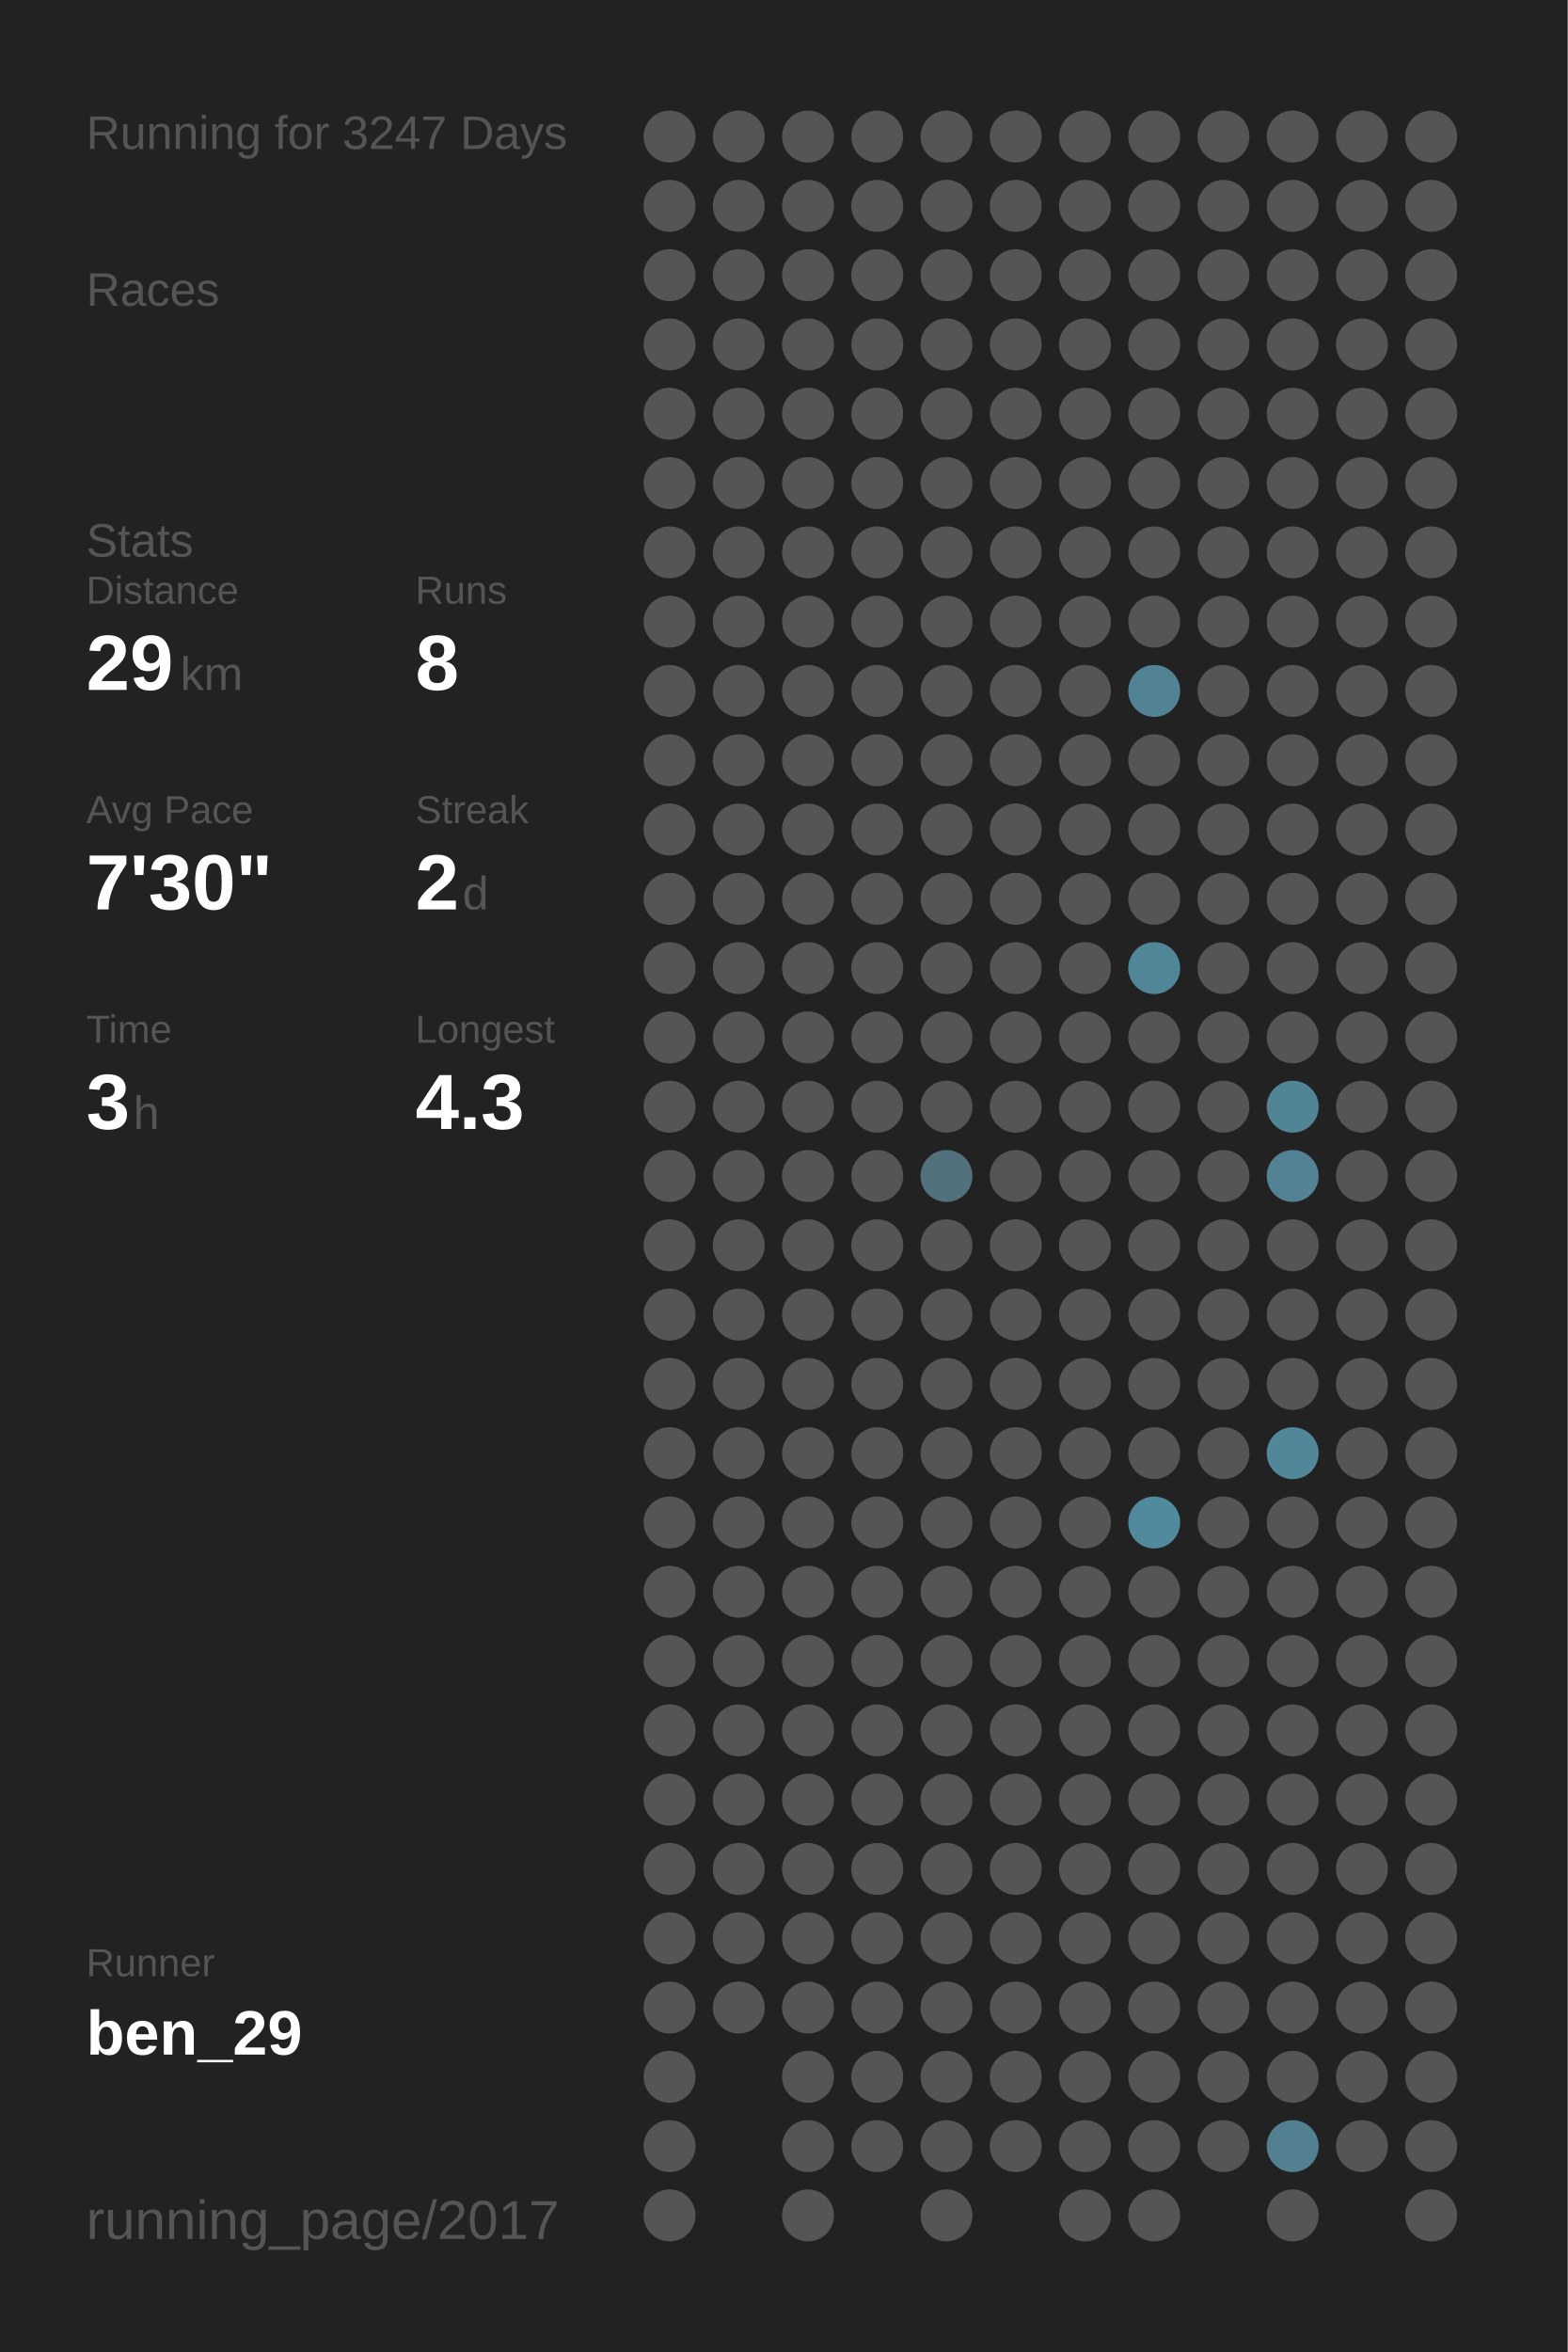
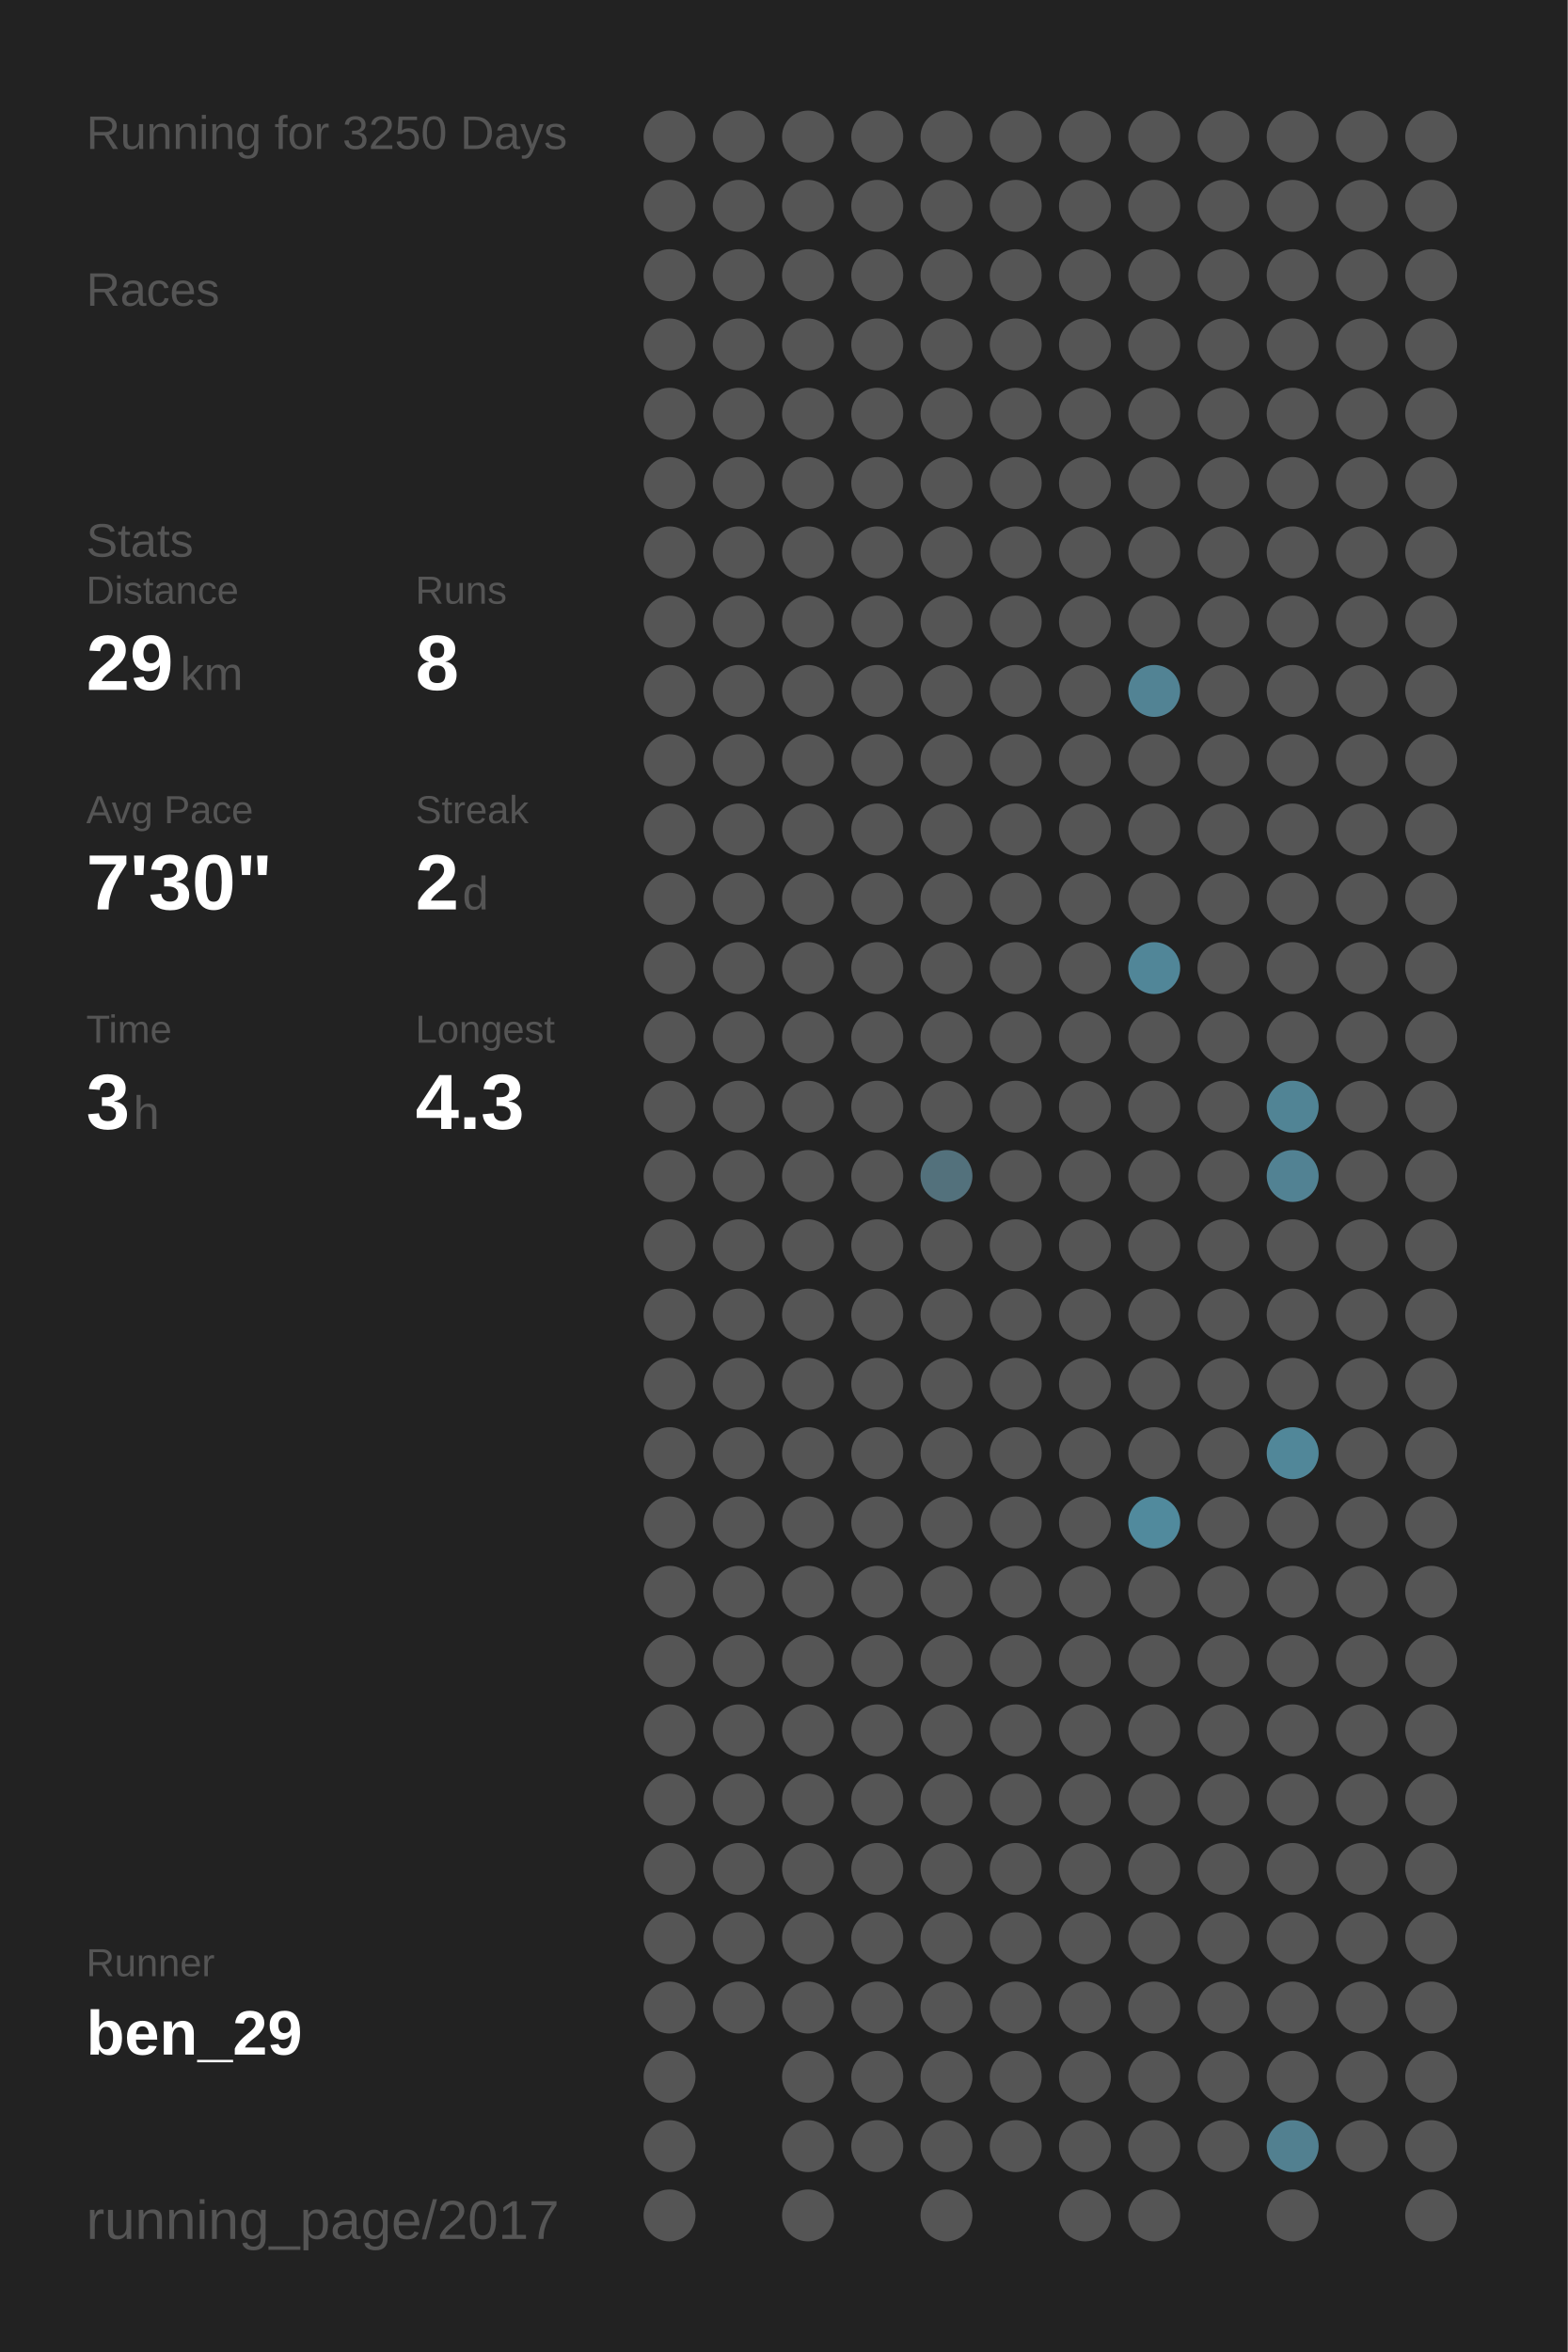
<svg xmlns="http://www.w3.org/2000/svg" baseProfile="full" height="300mm" version="1.1" viewBox="0,0,200,300" width="200mm">
  <defs />
  <rect fill="#222222" height="300" width="200" x="0" y="0" />
-   <text fill="#555555" style="font-size:6px; font-family:Arial;" x="11" y="19">Running for 3247 Days</text>
+   <text fill="#555555" style="font-size:6px; font-family:Arial;" x="11" y="19">Running for 3250 Days</text>
  <text fill="#555555" style="font-size:6px; font-family:Arial;" x="11" y="39">Races</text>
  <text fill="#555555" style="font-size:6px; font-family:Arial;" x="11" y="71">Stats</text>
  <text fill="#555555" style="font-size:5px; font-family:Arial;" x="11" y="77">Distance</text>
  <text fill="#FFFFFF" style="font-size:10px; font-family:Arial; font-weight:bold;" x="11" y="88">29</text>
  <text fill="#555555" style="font-size:6px; font-family:Arial;" x="23" y="88">km</text>
  <text fill="#555555" style="font-size:5px; font-family:Arial;" x="53" y="77">Runs</text>
  <text fill="#FFFFFF" style="font-size:10px; font-family:Arial; font-weight:bold;" x="53" y="88">8</text>
  <text fill="#555555" style="font-size:5px; font-family:Arial;" x="11" y="105">Avg Pace</text>
  <text fill="#FFFFFF" style="font-size:10px; font-family:Arial; font-weight:bold;" x="11" y="116">7'30"</text>
  <text fill="#555555" style="font-size:5px; font-family:Arial;" x="53" y="105">Streak</text>
  <text fill="#FFFFFF" style="font-size:10px; font-family:Arial; font-weight:bold;" x="53" y="116">2</text>
  <text fill="#555555" style="font-size:6px; font-family:Arial;" x="59" y="116">d</text>
  <text fill="#555555" style="font-size:5px; font-family:Arial;" x="11" y="133">Time</text>
  <text fill="#FFFFFF" style="font-size:10px; font-family:Arial; font-weight:bold;" x="11" y="144">3</text>
  <text fill="#555555" style="font-size:6px; font-family:Arial;" x="17" y="144">h</text>
  <text fill="#555555" style="font-size:5px; font-family:Arial;" x="53" y="133">Longest</text>
  <text fill="#FFFFFF" style="font-size:10px; font-family:Arial; font-weight:bold;" x="53" y="144">4.3</text>
  <text fill="#555555" style="font-size:5px; font-family:Arial;" x="11" y="252.065">Runner</text>
  <text fill="#FFFFFF" style="font-size:8px; font-family:Arial; font-weight:bold;" x="11" y="262.065">ben_29</text>
  <text fill="#555555" style="font-size:7px; font-family:Arial;" x="11" y="285.581">running_page/2017</text>
  <circle cx="85.417" cy="17.419" fill="#555555" r="3.312" />
  <circle cx="85.417" cy="26.258" fill="#555555" r="3.312" />
  <circle cx="85.417" cy="35.097" fill="#555555" r="3.312" />
  <circle cx="85.417" cy="43.935" fill="#555555" r="3.312" />
  <circle cx="85.417" cy="52.774" fill="#555555" r="3.312" />
  <circle cx="85.417" cy="61.613" fill="#555555" r="3.312" />
  <circle cx="85.417" cy="70.452" fill="#555555" r="3.312" />
  <circle cx="85.417" cy="79.29" fill="#555555" r="3.312" />
  <circle cx="85.417" cy="88.129" fill="#555555" r="3.312" />
  <circle cx="85.417" cy="96.968" fill="#555555" r="3.312" />
  <circle cx="85.417" cy="105.806" fill="#555555" r="3.312" />
  <circle cx="85.417" cy="114.645" fill="#555555" r="3.312" />
  <circle cx="85.417" cy="123.484" fill="#555555" r="3.312" />
  <circle cx="85.417" cy="132.323" fill="#555555" r="3.312" />
  <circle cx="85.417" cy="141.161" fill="#555555" r="3.312" />
  <circle cx="85.417" cy="150" fill="#555555" r="3.312" />
  <circle cx="85.417" cy="158.839" fill="#555555" r="3.312" />
  <circle cx="85.417" cy="167.677" fill="#555555" r="3.312" />
  <circle cx="85.417" cy="176.516" fill="#555555" r="3.312" />
  <circle cx="85.417" cy="185.355" fill="#555555" r="3.312" />
  <circle cx="85.417" cy="194.194" fill="#555555" r="3.312" />
  <circle cx="85.417" cy="203.032" fill="#555555" r="3.312" />
  <circle cx="85.417" cy="211.871" fill="#555555" r="3.312" />
  <circle cx="85.417" cy="220.71" fill="#555555" r="3.312" />
  <circle cx="85.417" cy="229.548" fill="#555555" r="3.312" />
  <circle cx="85.417" cy="238.387" fill="#555555" r="3.312" />
  <circle cx="85.417" cy="247.226" fill="#555555" r="3.312" />
  <circle cx="85.417" cy="256.065" fill="#555555" r="3.312" />
  <circle cx="85.417" cy="264.903" fill="#555555" r="3.312" />
  <circle cx="85.417" cy="273.742" fill="#555555" r="3.312" />
  <circle cx="85.417" cy="282.581" fill="#555555" r="3.312" />
  <circle cx="94.25" cy="17.419" fill="#555555" r="3.312" />
  <circle cx="94.25" cy="26.258" fill="#555555" r="3.312" />
  <circle cx="94.25" cy="35.097" fill="#555555" r="3.312" />
  <circle cx="94.25" cy="43.935" fill="#555555" r="3.312" />
  <circle cx="94.25" cy="52.774" fill="#555555" r="3.312" />
  <circle cx="94.25" cy="61.613" fill="#555555" r="3.312" />
  <circle cx="94.25" cy="70.452" fill="#555555" r="3.312" />
  <circle cx="94.25" cy="79.29" fill="#555555" r="3.312" />
  <circle cx="94.25" cy="88.129" fill="#555555" r="3.312" />
  <circle cx="94.25" cy="96.968" fill="#555555" r="3.312" />
  <circle cx="94.25" cy="105.806" fill="#555555" r="3.312" />
  <circle cx="94.25" cy="114.645" fill="#555555" r="3.312" />
  <circle cx="94.25" cy="123.484" fill="#555555" r="3.312" />
  <circle cx="94.25" cy="132.323" fill="#555555" r="3.312" />
  <circle cx="94.25" cy="141.161" fill="#555555" r="3.312" />
  <circle cx="94.25" cy="150" fill="#555555" r="3.312" />
  <circle cx="94.25" cy="158.839" fill="#555555" r="3.312" />
  <circle cx="94.25" cy="167.677" fill="#555555" r="3.312" />
  <circle cx="94.25" cy="176.516" fill="#555555" r="3.312" />
  <circle cx="94.25" cy="185.355" fill="#555555" r="3.312" />
  <circle cx="94.25" cy="194.194" fill="#555555" r="3.312" />
  <circle cx="94.25" cy="203.032" fill="#555555" r="3.312" />
  <circle cx="94.25" cy="211.871" fill="#555555" r="3.312" />
  <circle cx="94.25" cy="220.71" fill="#555555" r="3.312" />
  <circle cx="94.25" cy="229.548" fill="#555555" r="3.312" />
  <circle cx="94.25" cy="238.387" fill="#555555" r="3.312" />
  <circle cx="94.25" cy="247.226" fill="#555555" r="3.312" />
  <circle cx="94.25" cy="256.065" fill="#555555" r="3.312" />
  <circle cx="103.083" cy="17.419" fill="#555555" r="3.312" />
  <circle cx="103.083" cy="26.258" fill="#555555" r="3.312" />
  <circle cx="103.083" cy="35.097" fill="#555555" r="3.312" />
  <circle cx="103.083" cy="43.935" fill="#555555" r="3.312" />
  <circle cx="103.083" cy="52.774" fill="#555555" r="3.312" />
  <circle cx="103.083" cy="61.613" fill="#555555" r="3.312" />
  <circle cx="103.083" cy="70.452" fill="#555555" r="3.312" />
  <circle cx="103.083" cy="79.29" fill="#555555" r="3.312" />
  <circle cx="103.083" cy="88.129" fill="#555555" r="3.312" />
  <circle cx="103.083" cy="96.968" fill="#555555" r="3.312" />
  <circle cx="103.083" cy="105.806" fill="#555555" r="3.312" />
  <circle cx="103.083" cy="114.645" fill="#555555" r="3.312" />
  <circle cx="103.083" cy="123.484" fill="#555555" r="3.312" />
  <circle cx="103.083" cy="132.323" fill="#555555" r="3.312" />
  <circle cx="103.083" cy="141.161" fill="#555555" r="3.312" />
  <circle cx="103.083" cy="150" fill="#555555" r="3.312" />
  <circle cx="103.083" cy="158.839" fill="#555555" r="3.312" />
  <circle cx="103.083" cy="167.677" fill="#555555" r="3.312" />
  <circle cx="103.083" cy="176.516" fill="#555555" r="3.312" />
  <circle cx="103.083" cy="185.355" fill="#555555" r="3.312" />
  <circle cx="103.083" cy="194.194" fill="#555555" r="3.312" />
  <circle cx="103.083" cy="203.032" fill="#555555" r="3.312" />
  <circle cx="103.083" cy="211.871" fill="#555555" r="3.312" />
  <circle cx="103.083" cy="220.71" fill="#555555" r="3.312" />
  <circle cx="103.083" cy="229.548" fill="#555555" r="3.312" />
  <circle cx="103.083" cy="238.387" fill="#555555" r="3.312" />
  <circle cx="103.083" cy="247.226" fill="#555555" r="3.312" />
  <circle cx="103.083" cy="256.065" fill="#555555" r="3.312" />
  <circle cx="103.083" cy="264.903" fill="#555555" r="3.312" />
  <circle cx="103.083" cy="273.742" fill="#555555" r="3.312" />
  <circle cx="103.083" cy="282.581" fill="#555555" r="3.312" />
  <circle cx="111.917" cy="17.419" fill="#555555" r="3.312" />
  <circle cx="111.917" cy="26.258" fill="#555555" r="3.312" />
  <circle cx="111.917" cy="35.097" fill="#555555" r="3.312" />
  <circle cx="111.917" cy="43.935" fill="#555555" r="3.312" />
  <circle cx="111.917" cy="52.774" fill="#555555" r="3.312" />
  <circle cx="111.917" cy="61.613" fill="#555555" r="3.312" />
  <circle cx="111.917" cy="70.452" fill="#555555" r="3.312" />
  <circle cx="111.917" cy="79.29" fill="#555555" r="3.312" />
  <circle cx="111.917" cy="88.129" fill="#555555" r="3.312" />
  <circle cx="111.917" cy="96.968" fill="#555555" r="3.312" />
  <circle cx="111.917" cy="105.806" fill="#555555" r="3.312" />
  <circle cx="111.917" cy="114.645" fill="#555555" r="3.312" />
  <circle cx="111.917" cy="123.484" fill="#555555" r="3.312" />
  <circle cx="111.917" cy="132.323" fill="#555555" r="3.312" />
  <circle cx="111.917" cy="141.161" fill="#555555" r="3.312" />
  <circle cx="111.917" cy="150" fill="#555555" r="3.312" />
  <circle cx="111.917" cy="158.839" fill="#555555" r="3.312" />
  <circle cx="111.917" cy="167.677" fill="#555555" r="3.312" />
  <circle cx="111.917" cy="176.516" fill="#555555" r="3.312" />
  <circle cx="111.917" cy="185.355" fill="#555555" r="3.312" />
  <circle cx="111.917" cy="194.194" fill="#555555" r="3.312" />
  <circle cx="111.917" cy="203.032" fill="#555555" r="3.312" />
  <circle cx="111.917" cy="211.871" fill="#555555" r="3.312" />
  <circle cx="111.917" cy="220.71" fill="#555555" r="3.312" />
  <circle cx="111.917" cy="229.548" fill="#555555" r="3.312" />
  <circle cx="111.917" cy="238.387" fill="#555555" r="3.312" />
  <circle cx="111.917" cy="247.226" fill="#555555" r="3.312" />
  <circle cx="111.917" cy="256.065" fill="#555555" r="3.312" />
  <circle cx="111.917" cy="264.903" fill="#555555" r="3.312" />
  <circle cx="111.917" cy="273.742" fill="#555555" r="3.312" />
  <circle cx="120.75" cy="17.419" fill="#555555" r="3.312" />
  <circle cx="120.75" cy="26.258" fill="#555555" r="3.312" />
  <circle cx="120.75" cy="35.097" fill="#555555" r="3.312" />
  <circle cx="120.75" cy="43.935" fill="#555555" r="3.312" />
  <circle cx="120.75" cy="52.774" fill="#555555" r="3.312" />
  <circle cx="120.75" cy="61.613" fill="#555555" r="3.312" />
  <circle cx="120.75" cy="70.452" fill="#555555" r="3.312" />
  <circle cx="120.75" cy="79.29" fill="#555555" r="3.312" />
  <circle cx="120.75" cy="88.129" fill="#555555" r="3.312" />
  <circle cx="120.75" cy="96.968" fill="#555555" r="3.312" />
  <circle cx="120.75" cy="105.806" fill="#555555" r="3.312" />
  <circle cx="120.75" cy="114.645" fill="#555555" r="3.312" />
  <circle cx="120.75" cy="123.484" fill="#555555" r="3.312" />
  <circle cx="120.75" cy="132.323" fill="#555555" r="3.312" />
  <circle cx="120.75" cy="141.161" fill="#555555" r="3.312" />
  <circle cx="120.75" cy="150" fill="#53717c" r="3.312" />
  <circle cx="120.75" cy="158.839" fill="#555555" r="3.312" />
  <circle cx="120.75" cy="167.677" fill="#555555" r="3.312" />
  <circle cx="120.75" cy="176.516" fill="#555555" r="3.312" />
  <circle cx="120.75" cy="185.355" fill="#555555" r="3.312" />
  <circle cx="120.75" cy="194.194" fill="#555555" r="3.312" />
  <circle cx="120.75" cy="203.032" fill="#555555" r="3.312" />
  <circle cx="120.75" cy="211.871" fill="#555555" r="3.312" />
  <circle cx="120.75" cy="220.71" fill="#555555" r="3.312" />
  <circle cx="120.75" cy="229.548" fill="#555555" r="3.312" />
  <circle cx="120.75" cy="238.387" fill="#555555" r="3.312" />
  <circle cx="120.75" cy="247.226" fill="#555555" r="3.312" />
  <circle cx="120.75" cy="256.065" fill="#555555" r="3.312" />
  <circle cx="120.75" cy="264.903" fill="#555555" r="3.312" />
  <circle cx="120.75" cy="273.742" fill="#555555" r="3.312" />
  <circle cx="120.75" cy="282.581" fill="#555555" r="3.312" />
  <circle cx="129.583" cy="17.419" fill="#555555" r="3.312" />
  <circle cx="129.583" cy="26.258" fill="#555555" r="3.312" />
  <circle cx="129.583" cy="35.097" fill="#555555" r="3.312" />
  <circle cx="129.583" cy="43.935" fill="#555555" r="3.312" />
  <circle cx="129.583" cy="52.774" fill="#555555" r="3.312" />
  <circle cx="129.583" cy="61.613" fill="#555555" r="3.312" />
  <circle cx="129.583" cy="70.452" fill="#555555" r="3.312" />
  <circle cx="129.583" cy="79.29" fill="#555555" r="3.312" />
  <circle cx="129.583" cy="88.129" fill="#555555" r="3.312" />
  <circle cx="129.583" cy="96.968" fill="#555555" r="3.312" />
  <circle cx="129.583" cy="105.806" fill="#555555" r="3.312" />
  <circle cx="129.583" cy="114.645" fill="#555555" r="3.312" />
  <circle cx="129.583" cy="123.484" fill="#555555" r="3.312" />
  <circle cx="129.583" cy="132.323" fill="#555555" r="3.312" />
  <circle cx="129.583" cy="141.161" fill="#555555" r="3.312" />
  <circle cx="129.583" cy="150" fill="#555555" r="3.312" />
  <circle cx="129.583" cy="158.839" fill="#555555" r="3.312" />
  <circle cx="129.583" cy="167.677" fill="#555555" r="3.312" />
  <circle cx="129.583" cy="176.516" fill="#555555" r="3.312" />
  <circle cx="129.583" cy="185.355" fill="#555555" r="3.312" />
  <circle cx="129.583" cy="194.194" fill="#555555" r="3.312" />
  <circle cx="129.583" cy="203.032" fill="#555555" r="3.312" />
  <circle cx="129.583" cy="211.871" fill="#555555" r="3.312" />
  <circle cx="129.583" cy="220.71" fill="#555555" r="3.312" />
  <circle cx="129.583" cy="229.548" fill="#555555" r="3.312" />
  <circle cx="129.583" cy="238.387" fill="#555555" r="3.312" />
  <circle cx="129.583" cy="247.226" fill="#555555" r="3.312" />
  <circle cx="129.583" cy="256.065" fill="#555555" r="3.312" />
  <circle cx="129.583" cy="264.903" fill="#555555" r="3.312" />
  <circle cx="129.583" cy="273.742" fill="#555555" r="3.312" />
  <circle cx="138.417" cy="17.419" fill="#555555" r="3.312" />
  <circle cx="138.417" cy="26.258" fill="#555555" r="3.312" />
  <circle cx="138.417" cy="35.097" fill="#555555" r="3.312" />
  <circle cx="138.417" cy="43.935" fill="#555555" r="3.312" />
  <circle cx="138.417" cy="52.774" fill="#555555" r="3.312" />
  <circle cx="138.417" cy="61.613" fill="#555555" r="3.312" />
  <circle cx="138.417" cy="70.452" fill="#555555" r="3.312" />
  <circle cx="138.417" cy="79.29" fill="#555555" r="3.312" />
  <circle cx="138.417" cy="88.129" fill="#555555" r="3.312" />
  <circle cx="138.417" cy="96.968" fill="#555555" r="3.312" />
  <circle cx="138.417" cy="105.806" fill="#555555" r="3.312" />
  <circle cx="138.417" cy="114.645" fill="#555555" r="3.312" />
  <circle cx="138.417" cy="123.484" fill="#555555" r="3.312" />
  <circle cx="138.417" cy="132.323" fill="#555555" r="3.312" />
  <circle cx="138.417" cy="141.161" fill="#555555" r="3.312" />
  <circle cx="138.417" cy="150" fill="#555555" r="3.312" />
  <circle cx="138.417" cy="158.839" fill="#555555" r="3.312" />
  <circle cx="138.417" cy="167.677" fill="#555555" r="3.312" />
  <circle cx="138.417" cy="176.516" fill="#555555" r="3.312" />
  <circle cx="138.417" cy="185.355" fill="#555555" r="3.312" />
  <circle cx="138.417" cy="194.194" fill="#555555" r="3.312" />
  <circle cx="138.417" cy="203.032" fill="#555555" r="3.312" />
  <circle cx="138.417" cy="211.871" fill="#555555" r="3.312" />
  <circle cx="138.417" cy="220.71" fill="#555555" r="3.312" />
  <circle cx="138.417" cy="229.548" fill="#555555" r="3.312" />
  <circle cx="138.417" cy="238.387" fill="#555555" r="3.312" />
  <circle cx="138.417" cy="247.226" fill="#555555" r="3.312" />
  <circle cx="138.417" cy="256.065" fill="#555555" r="3.312" />
  <circle cx="138.417" cy="264.903" fill="#555555" r="3.312" />
  <circle cx="138.417" cy="273.742" fill="#555555" r="3.312" />
  <circle cx="138.417" cy="282.581" fill="#555555" r="3.312" />
  <circle cx="147.25" cy="17.419" fill="#555555" r="3.312" />
  <circle cx="147.25" cy="26.258" fill="#555555" r="3.312" />
  <circle cx="147.25" cy="35.097" fill="#555555" r="3.312" />
  <circle cx="147.25" cy="43.935" fill="#555555" r="3.312" />
  <circle cx="147.25" cy="52.774" fill="#555555" r="3.312" />
  <circle cx="147.25" cy="61.613" fill="#555555" r="3.312" />
  <circle cx="147.25" cy="70.452" fill="#555555" r="3.312" />
  <circle cx="147.25" cy="79.29" fill="#555555" r="3.312" />
  <circle cx="147.25" cy="88.129" fill="#528394" r="3.312" />
  <circle cx="147.25" cy="96.968" fill="#555555" r="3.312" />
  <circle cx="147.25" cy="105.806" fill="#555555" r="3.312" />
  <circle cx="147.25" cy="114.645" fill="#555555" r="3.312" />
  <circle cx="147.25" cy="123.484" fill="#518698" r="3.312" />
  <circle cx="147.25" cy="132.323" fill="#555555" r="3.312" />
  <circle cx="147.25" cy="141.161" fill="#555555" r="3.312" />
  <circle cx="147.25" cy="150" fill="#555555" r="3.312" />
  <circle cx="147.25" cy="158.839" fill="#555555" r="3.312" />
  <circle cx="147.25" cy="167.677" fill="#555555" r="3.312" />
  <circle cx="147.25" cy="176.516" fill="#555555" r="3.312" />
  <circle cx="147.25" cy="185.355" fill="#555555" r="3.312" />
  <circle cx="147.25" cy="194.194" fill="#518a9d" r="3.312" />
  <circle cx="147.25" cy="203.032" fill="#555555" r="3.312" />
  <circle cx="147.25" cy="211.871" fill="#555555" r="3.312" />
  <circle cx="147.25" cy="220.71" fill="#555555" r="3.312" />
  <circle cx="147.25" cy="229.548" fill="#555555" r="3.312" />
  <circle cx="147.25" cy="238.387" fill="#555555" r="3.312" />
  <circle cx="147.25" cy="247.226" fill="#555555" r="3.312" />
  <circle cx="147.25" cy="256.065" fill="#555555" r="3.312" />
  <circle cx="147.25" cy="264.903" fill="#555555" r="3.312" />
  <circle cx="147.25" cy="273.742" fill="#555555" r="3.312" />
  <circle cx="147.25" cy="282.581" fill="#555555" r="3.312" />
  <circle cx="156.083" cy="17.419" fill="#555555" r="3.312" />
  <circle cx="156.083" cy="26.258" fill="#555555" r="3.312" />
  <circle cx="156.083" cy="35.097" fill="#555555" r="3.312" />
  <circle cx="156.083" cy="43.935" fill="#555555" r="3.312" />
  <circle cx="156.083" cy="52.774" fill="#555555" r="3.312" />
  <circle cx="156.083" cy="61.613" fill="#555555" r="3.312" />
  <circle cx="156.083" cy="70.452" fill="#555555" r="3.312" />
  <circle cx="156.083" cy="79.29" fill="#555555" r="3.312" />
  <circle cx="156.083" cy="88.129" fill="#555555" r="3.312" />
  <circle cx="156.083" cy="96.968" fill="#555555" r="3.312" />
  <circle cx="156.083" cy="105.806" fill="#555555" r="3.312" />
  <circle cx="156.083" cy="114.645" fill="#555555" r="3.312" />
  <circle cx="156.083" cy="123.484" fill="#555555" r="3.312" />
  <circle cx="156.083" cy="132.323" fill="#555555" r="3.312" />
  <circle cx="156.083" cy="141.161" fill="#555555" r="3.312" />
  <circle cx="156.083" cy="150" fill="#555555" r="3.312" />
  <circle cx="156.083" cy="158.839" fill="#555555" r="3.312" />
  <circle cx="156.083" cy="167.677" fill="#555555" r="3.312" />
  <circle cx="156.083" cy="176.516" fill="#555555" r="3.312" />
  <circle cx="156.083" cy="185.355" fill="#555555" r="3.312" />
  <circle cx="156.083" cy="194.194" fill="#555555" r="3.312" />
  <circle cx="156.083" cy="203.032" fill="#555555" r="3.312" />
  <circle cx="156.083" cy="211.871" fill="#555555" r="3.312" />
  <circle cx="156.083" cy="220.71" fill="#555555" r="3.312" />
  <circle cx="156.083" cy="229.548" fill="#555555" r="3.312" />
  <circle cx="156.083" cy="238.387" fill="#555555" r="3.312" />
  <circle cx="156.083" cy="247.226" fill="#555555" r="3.312" />
  <circle cx="156.083" cy="256.065" fill="#555555" r="3.312" />
  <circle cx="156.083" cy="264.903" fill="#555555" r="3.312" />
  <circle cx="156.083" cy="273.742" fill="#555555" r="3.312" />
  <circle cx="164.917" cy="17.419" fill="#555555" r="3.312" />
  <circle cx="164.917" cy="26.258" fill="#555555" r="3.312" />
  <circle cx="164.917" cy="35.097" fill="#555555" r="3.312" />
  <circle cx="164.917" cy="43.935" fill="#555555" r="3.312" />
  <circle cx="164.917" cy="52.774" fill="#555555" r="3.312" />
  <circle cx="164.917" cy="61.613" fill="#555555" r="3.312" />
  <circle cx="164.917" cy="70.452" fill="#555555" r="3.312" />
  <circle cx="164.917" cy="79.29" fill="#555555" r="3.312" />
  <circle cx="164.917" cy="88.129" fill="#555555" r="3.312" />
  <circle cx="164.917" cy="96.968" fill="#555555" r="3.312" />
  <circle cx="164.917" cy="105.806" fill="#555555" r="3.312" />
  <circle cx="164.917" cy="114.645" fill="#555555" r="3.312" />
  <circle cx="164.917" cy="123.484" fill="#555555" r="3.312" />
  <circle cx="164.917" cy="132.323" fill="#555555" r="3.312" />
  <circle cx="164.917" cy="141.161" fill="#518495" r="3.312" />
  <circle cx="164.917" cy="150" fill="#528293" r="3.312" />
  <circle cx="164.917" cy="158.839" fill="#555555" r="3.312" />
  <circle cx="164.917" cy="167.677" fill="#555555" r="3.312" />
  <circle cx="164.917" cy="176.516" fill="#555555" r="3.312" />
  <circle cx="164.917" cy="185.355" fill="#518799" r="3.312" />
  <circle cx="164.917" cy="194.194" fill="#555555" r="3.312" />
  <circle cx="164.917" cy="203.032" fill="#555555" r="3.312" />
  <circle cx="164.917" cy="211.871" fill="#555555" r="3.312" />
  <circle cx="164.917" cy="220.71" fill="#555555" r="3.312" />
  <circle cx="164.917" cy="229.548" fill="#555555" r="3.312" />
  <circle cx="164.917" cy="238.387" fill="#555555" r="3.312" />
  <circle cx="164.917" cy="247.226" fill="#555555" r="3.312" />
  <circle cx="164.917" cy="256.065" fill="#555555" r="3.312" />
  <circle cx="164.917" cy="264.903" fill="#555555" r="3.312" />
  <circle cx="164.917" cy="273.742" fill="#528090" r="3.312" />
  <circle cx="164.917" cy="282.581" fill="#555555" r="3.312" />
  <circle cx="173.75" cy="17.419" fill="#555555" r="3.312" />
  <circle cx="173.75" cy="26.258" fill="#555555" r="3.312" />
  <circle cx="173.75" cy="35.097" fill="#555555" r="3.312" />
  <circle cx="173.75" cy="43.935" fill="#555555" r="3.312" />
  <circle cx="173.75" cy="52.774" fill="#555555" r="3.312" />
  <circle cx="173.75" cy="61.613" fill="#555555" r="3.312" />
  <circle cx="173.75" cy="70.452" fill="#555555" r="3.312" />
  <circle cx="173.75" cy="79.29" fill="#555555" r="3.312" />
  <circle cx="173.75" cy="88.129" fill="#555555" r="3.312" />
  <circle cx="173.75" cy="96.968" fill="#555555" r="3.312" />
  <circle cx="173.75" cy="105.806" fill="#555555" r="3.312" />
  <circle cx="173.75" cy="114.645" fill="#555555" r="3.312" />
  <circle cx="173.75" cy="123.484" fill="#555555" r="3.312" />
  <circle cx="173.75" cy="132.323" fill="#555555" r="3.312" />
  <circle cx="173.75" cy="141.161" fill="#555555" r="3.312" />
  <circle cx="173.75" cy="150" fill="#555555" r="3.312" />
  <circle cx="173.75" cy="158.839" fill="#555555" r="3.312" />
  <circle cx="173.75" cy="167.677" fill="#555555" r="3.312" />
  <circle cx="173.75" cy="176.516" fill="#555555" r="3.312" />
  <circle cx="173.75" cy="185.355" fill="#555555" r="3.312" />
  <circle cx="173.75" cy="194.194" fill="#555555" r="3.312" />
  <circle cx="173.75" cy="203.032" fill="#555555" r="3.312" />
  <circle cx="173.75" cy="211.871" fill="#555555" r="3.312" />
  <circle cx="173.75" cy="220.71" fill="#555555" r="3.312" />
  <circle cx="173.75" cy="229.548" fill="#555555" r="3.312" />
  <circle cx="173.75" cy="238.387" fill="#555555" r="3.312" />
  <circle cx="173.75" cy="247.226" fill="#555555" r="3.312" />
  <circle cx="173.75" cy="256.065" fill="#555555" r="3.312" />
  <circle cx="173.75" cy="264.903" fill="#555555" r="3.312" />
  <circle cx="173.75" cy="273.742" fill="#555555" r="3.312" />
  <circle cx="182.583" cy="17.419" fill="#555555" r="3.312" />
  <circle cx="182.583" cy="26.258" fill="#555555" r="3.312" />
  <circle cx="182.583" cy="35.097" fill="#555555" r="3.312" />
  <circle cx="182.583" cy="43.935" fill="#555555" r="3.312" />
  <circle cx="182.583" cy="52.774" fill="#555555" r="3.312" />
  <circle cx="182.583" cy="61.613" fill="#555555" r="3.312" />
  <circle cx="182.583" cy="70.452" fill="#555555" r="3.312" />
  <circle cx="182.583" cy="79.29" fill="#555555" r="3.312" />
  <circle cx="182.583" cy="88.129" fill="#555555" r="3.312" />
  <circle cx="182.583" cy="96.968" fill="#555555" r="3.312" />
  <circle cx="182.583" cy="105.806" fill="#555555" r="3.312" />
  <circle cx="182.583" cy="114.645" fill="#555555" r="3.312" />
  <circle cx="182.583" cy="123.484" fill="#555555" r="3.312" />
  <circle cx="182.583" cy="132.323" fill="#555555" r="3.312" />
  <circle cx="182.583" cy="141.161" fill="#555555" r="3.312" />
  <circle cx="182.583" cy="150" fill="#555555" r="3.312" />
  <circle cx="182.583" cy="158.839" fill="#555555" r="3.312" />
  <circle cx="182.583" cy="167.677" fill="#555555" r="3.312" />
  <circle cx="182.583" cy="176.516" fill="#555555" r="3.312" />
  <circle cx="182.583" cy="185.355" fill="#555555" r="3.312" />
  <circle cx="182.583" cy="194.194" fill="#555555" r="3.312" />
  <circle cx="182.583" cy="203.032" fill="#555555" r="3.312" />
  <circle cx="182.583" cy="211.871" fill="#555555" r="3.312" />
  <circle cx="182.583" cy="220.71" fill="#555555" r="3.312" />
  <circle cx="182.583" cy="229.548" fill="#555555" r="3.312" />
  <circle cx="182.583" cy="238.387" fill="#555555" r="3.312" />
  <circle cx="182.583" cy="247.226" fill="#555555" r="3.312" />
  <circle cx="182.583" cy="256.065" fill="#555555" r="3.312" />
  <circle cx="182.583" cy="264.903" fill="#555555" r="3.312" />
  <circle cx="182.583" cy="273.742" fill="#555555" r="3.312" />
  <circle cx="182.583" cy="282.581" fill="#555555" r="3.312" />
</svg>
